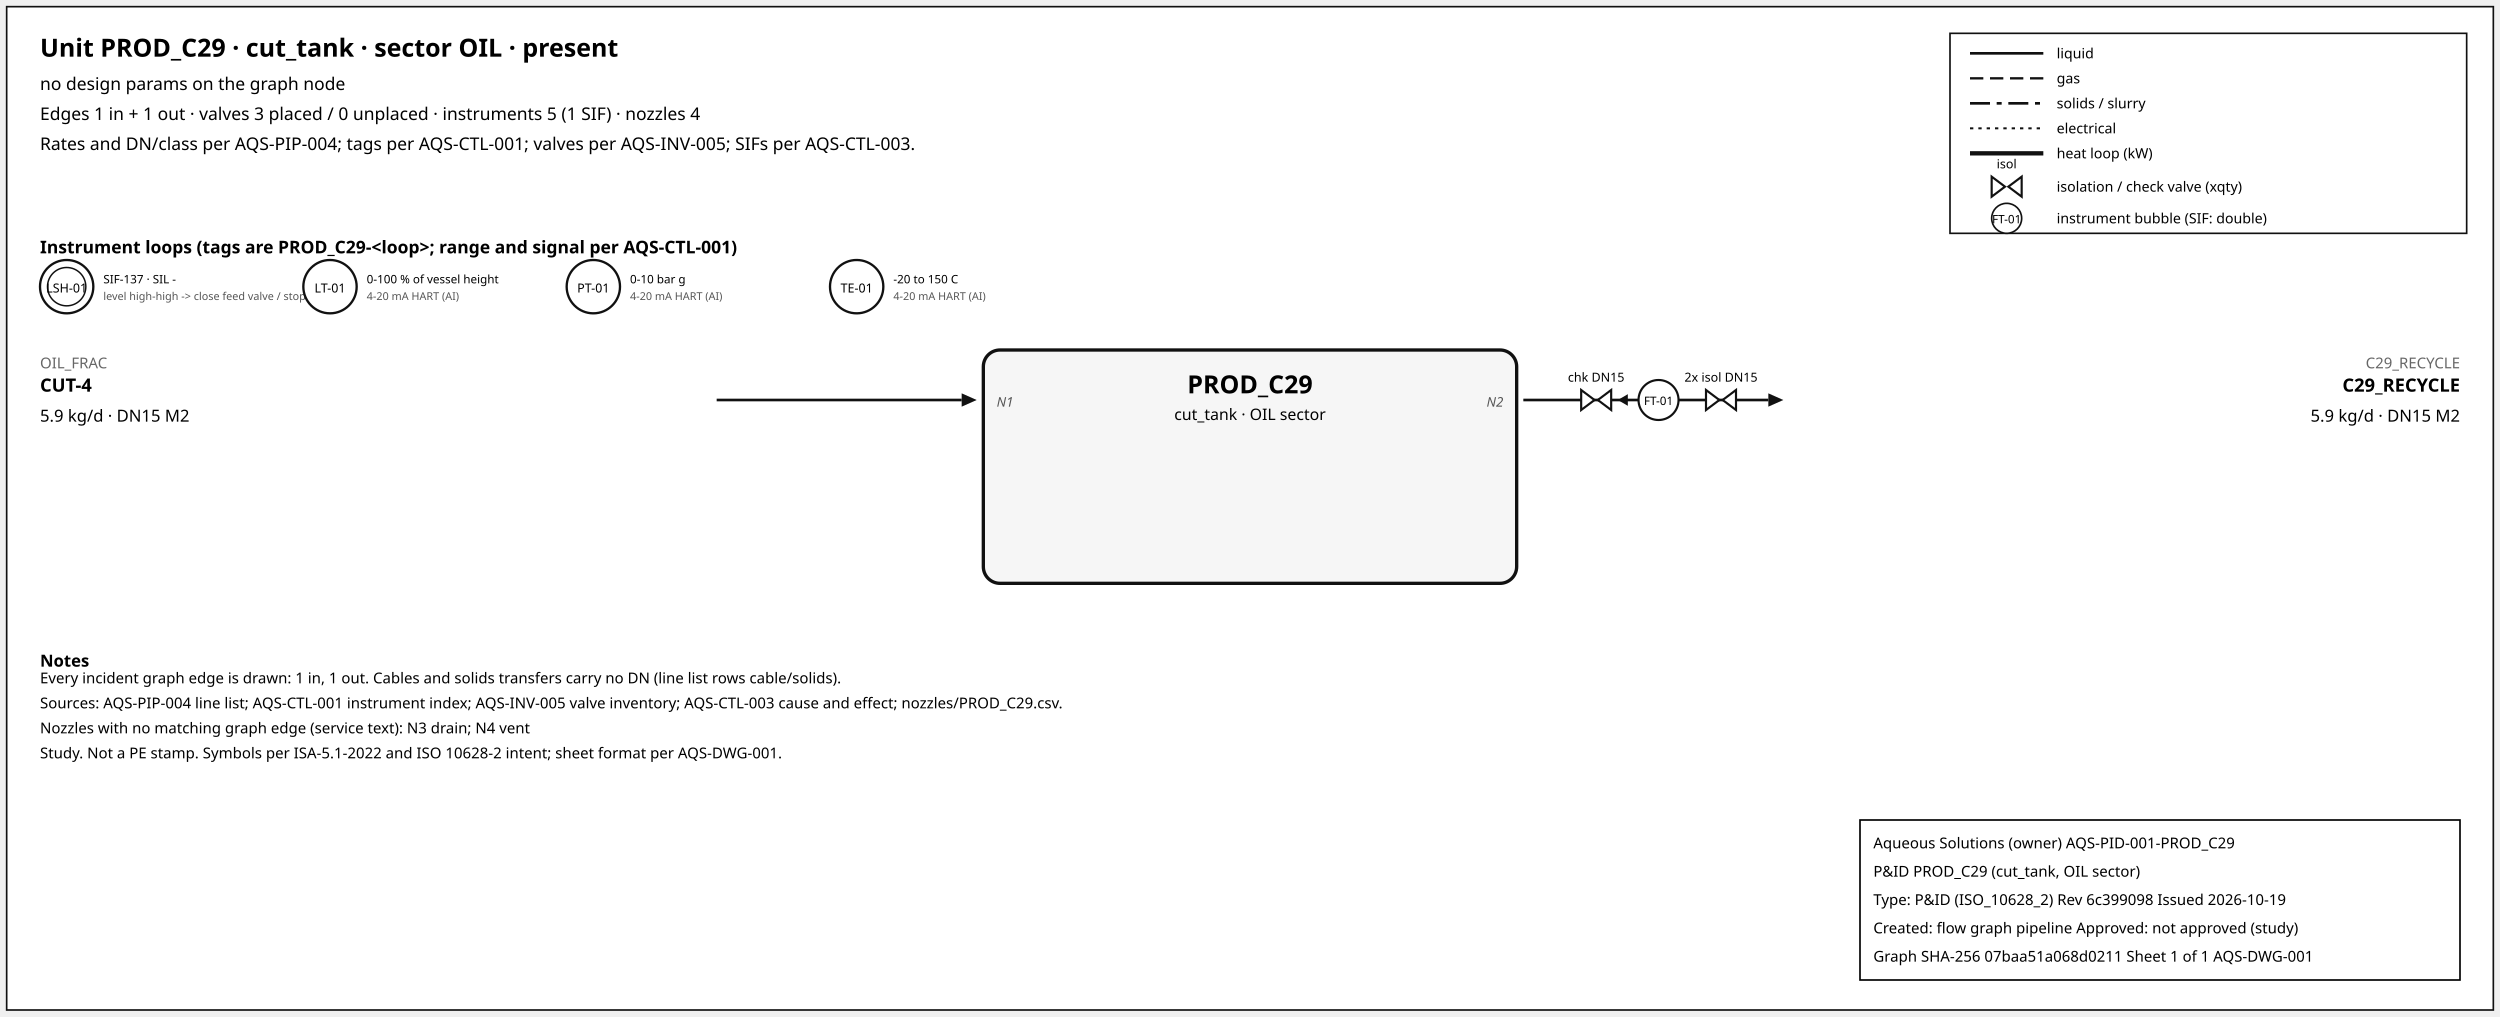
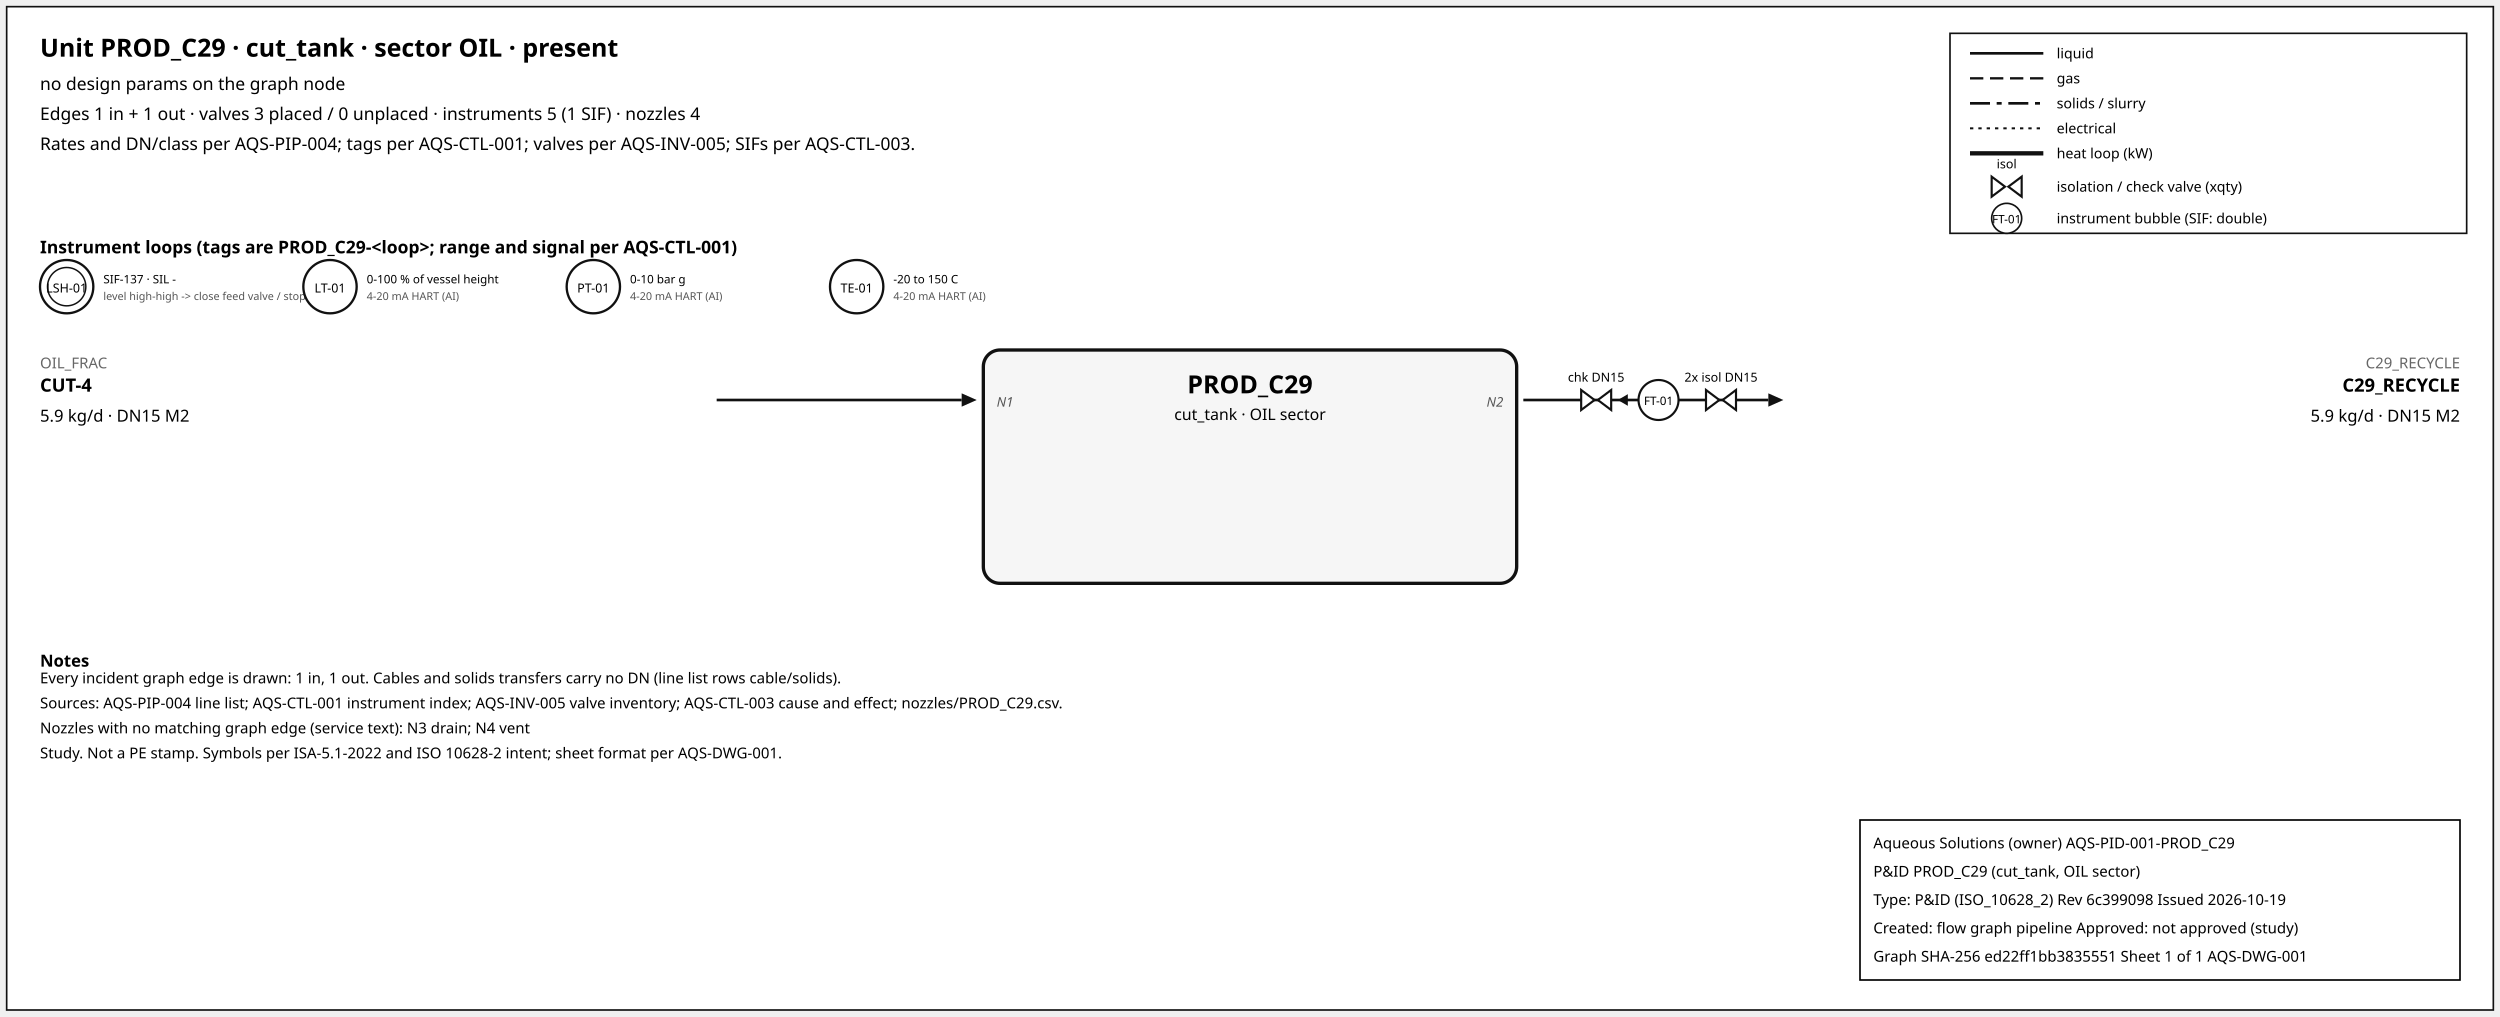
<svg xmlns="http://www.w3.org/2000/svg" width="1500" height="610" font-family="sans-serif">
  <rect x="4" y="4" width="1492" height="602" fill="white" stroke="#111" />
  <text x="24" y="34" font-size="15" font-weight="600">Unit PROD_C29 · cut_tank · sector OIL · present</text>
  <text x="24" y="54" font-size="10.5">no design params on the graph node</text>
  <text x="24" y="72" font-size="10.5">Edges 1 in + 1 out · valves 3 placed / 0 unplaced · instruments 5 (1 SIF) · nozzles 4</text>
  <text x="24" y="90" font-size="10.5">Rates and DN/class per AQS-PIP-004; tags per AQS-CTL-001; valves per AQS-INV-005; SIFs per AQS-CTL-003.</text>
  <rect x="1170" y="20" width="310" height="120" fill="white" stroke="#111" />
  <line x1="1182" y1="32" x2="1226" y2="32" stroke="#111" stroke-width="1.6" />
  <text x="1234" y="35" font-size="8.5">liquid</text>
  <line x1="1182" y1="47" x2="1226" y2="47" stroke="#111" stroke-width="1.4" stroke-dasharray="8,4" />
  <text x="1234" y="50" font-size="8.5">gas</text>
  <line x1="1182" y1="62" x2="1226" y2="62" stroke="#111" stroke-width="1.6" stroke-dasharray="12,4,3,4" />
  <text x="1234" y="65" font-size="8.5">solids / slurry</text>
  <line x1="1182" y1="77" x2="1226" y2="77" stroke="#111" stroke-width="1.2" stroke-dasharray="2,3" />
  <text x="1234" y="80" font-size="8.5">electrical</text>
  <line x1="1182" y1="92" x2="1226" y2="92" stroke="#111" stroke-width="2.6" />
  <text x="1234" y="95" font-size="8.5">heat loop (kW)</text>
  <path d="M 1195.0,106 L 1203.0,112 L 1195.0,118 Z M 1213.0,106 L 1205.0,112 L 1213.0,118 Z" fill="white" stroke="#111" stroke-width="1.3" />
  <text x="1204.0" y="101.0" font-size="7.5" text-anchor="middle">isol</text>
  <text x="1234" y="115" font-size="8.5">isolation / check valve (xqty)</text>
  <circle cx="1204" cy="131" r="9" fill="white" stroke="#111" />
  <text x="1204" y="134" font-size="7" text-anchor="middle">FT-01</text>
  <text x="1234" y="134" font-size="8.5">instrument bubble (SIF: double)</text>
  <text x="24" y="152" font-size="10.5" font-weight="600">Instrument loops (tags are PROD_C29-&lt;loop&gt;; range and signal per AQS-CTL-001)</text>
  <circle cx="40" cy="172" r="16" fill="white" stroke="#111" stroke-width="1.4" />
  <circle cx="40" cy="172" r="11.5" fill="none" stroke="#111" stroke-width="0.9" />
  <text x="40" y="175.5" font-size="7.5" text-anchor="middle">LSH-01</text>
  <text x="62" y="170" font-size="7">SIF-137 · SIL -</text>
  <text x="62" y="180" font-size="6.5" fill="#555">level high-high -&gt; close feed valve / stop f</text>
  <circle cx="198" cy="172" r="16" fill="white" stroke="#111" stroke-width="1.4" />
  <text x="198" y="175.5" font-size="7.5" text-anchor="middle">LT-01</text>
  <text x="220" y="170" font-size="7">0-100 % of vessel height</text>
  <text x="220" y="180" font-size="6.5" fill="#555">4-20 mA HART (AI)</text>
  <circle cx="356" cy="172" r="16" fill="white" stroke="#111" stroke-width="1.4" />
  <text x="356" y="175.5" font-size="7.5" text-anchor="middle">PT-01</text>
  <text x="378" y="170" font-size="7">0-10 bar g</text>
  <text x="378" y="180" font-size="6.5" fill="#555">4-20 mA HART (AI)</text>
  <circle cx="514" cy="172" r="16" fill="white" stroke="#111" stroke-width="1.4" />
  <text x="514" y="175.5" font-size="7.5" text-anchor="middle">TE-01</text>
  <text x="536" y="170" font-size="7">-20 to 150 C</text>
  <text x="536" y="180" font-size="6.5" fill="#555">4-20 mA HART (AI)</text>
  <rect x="590" y="210" width="320" height="140" rx="10" fill="#f6f6f6" stroke="#111" stroke-width="2" />
  <text x="750.0" y="236" font-size="15" font-weight="700" text-anchor="middle">PROD_C29</text>
  <text x="750.0" y="252" font-size="9.5" text-anchor="middle">cut_tank · OIL sector</text>
  <line x1="430" y1="240" x2="577" y2="240" stroke="#111" stroke-width="1.6" class="edge-in" />
  <polygon points="586,240 577,236 577,244" fill="#111" />
  <text x="24" y="221" font-size="9" fill="#666" text-anchor="start">OIL_FRAC</text>
  <text x="24" y="235" font-size="11" font-weight="600" text-anchor="start">CUT-4</text>
  <text x="24" y="253" font-size="10" text-anchor="start">5.9 kg/d · DN15 M2</text>
  <text x="598" y="244" font-size="8" font-style="italic" fill="#555" text-anchor="start">N1</text>
  <line x1="914" y1="240" x2="1061" y2="240" stroke="#111" stroke-width="1.6" class="edge-out" />
  <polygon points="1070,240 1061,236 1061,244" fill="#111" />
  <text x="1476" y="221" font-size="9" fill="#666" text-anchor="end">C29_RECYCLE</text>
  <text x="1476" y="235" font-size="11" font-weight="600" text-anchor="end">C29_RECYCLE</text>
  <text x="1476" y="253" font-size="10" text-anchor="end">5.9 kg/d · DN15 M2</text>
  <text x="902" y="244" font-size="8" font-style="italic" fill="#555" text-anchor="end">N2</text>
  <line x1="979.7" y1="240" x2="971.7" y2="240" stroke="#111" stroke-width="1.2" />
  <polygon points="970.7,240 976.7,236.5 976.7,243.5" fill="#111" />
  <path d="M 948.7,234 L 956.7,240 L 948.7,246 Z M 966.7,234 L 958.7,240 L 966.7,246 Z" fill="white" stroke="#111" stroke-width="1.3" />
  <text x="957.7" y="229.0" font-size="7.5" text-anchor="middle">chk DN15</text>
  <path d="M 1023.6,234 L 1031.6,240 L 1023.6,246 Z M 1041.6,234 L 1033.6,240 L 1041.6,246 Z" fill="white" stroke="#111" stroke-width="1.3" />
  <text x="1032.6" y="229.0" font-size="7.5" text-anchor="middle">2x isol DN15</text>
  <circle cx="995.12" cy="240" r="12" fill="white" stroke="#111" stroke-width="1.3" />
  <text x="995.12" y="243" font-size="7" text-anchor="middle">FT-01</text>
  <text x="24" y="400" font-size="10" font-weight="600">Notes</text>
  <text x="24" y="410" font-size="9">Every incident graph edge is drawn: 1 in, 1 out. Cables and solids transfers carry no DN (line list rows cable/solids).</text>
  <text x="24" y="425" font-size="9">Sources: AQS-PIP-004 line list; AQS-CTL-001 instrument index; AQS-INV-005 valve inventory; AQS-CTL-003 cause and effect; nozzles/PROD_C29.csv.</text>
  <text x="24" y="440" font-size="9">Nozzles with no matching graph edge (service text): N3 drain; N4 vent</text>
  <text x="24" y="455" font-size="9">Study. Not a PE stamp. Symbols per ISA-5.1-2022 and ISO 10628-2 intent; sheet format per AQS-DWG-001.</text>
  <g id="aqs-title-block">
    <rect x="1116" y="492" width="360" height="96" fill="white" stroke="black" stroke-width="1" />
    <text x="1124" y="509" font-size="9">Aqueous Solutions (owner)   AQS-PID-001-PROD_C29</text>
    <text x="1124" y="526" font-size="9">P&amp;ID PROD_C29 (cut_tank, OIL sector)</text>
    <text x="1124" y="543" font-size="9">Type: P&amp;ID (ISO_10628_2)   Rev 6c399098   Issued 2026-10-19</text>
    <text x="1124" y="560" font-size="9">Created: flow graph pipeline   Approved: not approved (study)</text>
-     <text x="1124" y="577" font-size="9">Graph SHA-256 07baa51a068d0211   Sheet 1 of 1   AQS-DWG-001</text>
+     <text x="1124" y="577" font-size="9">Graph SHA-256 ed22ff1bb3835551   Sheet 1 of 1   AQS-DWG-001</text>
  </g>
</svg>
